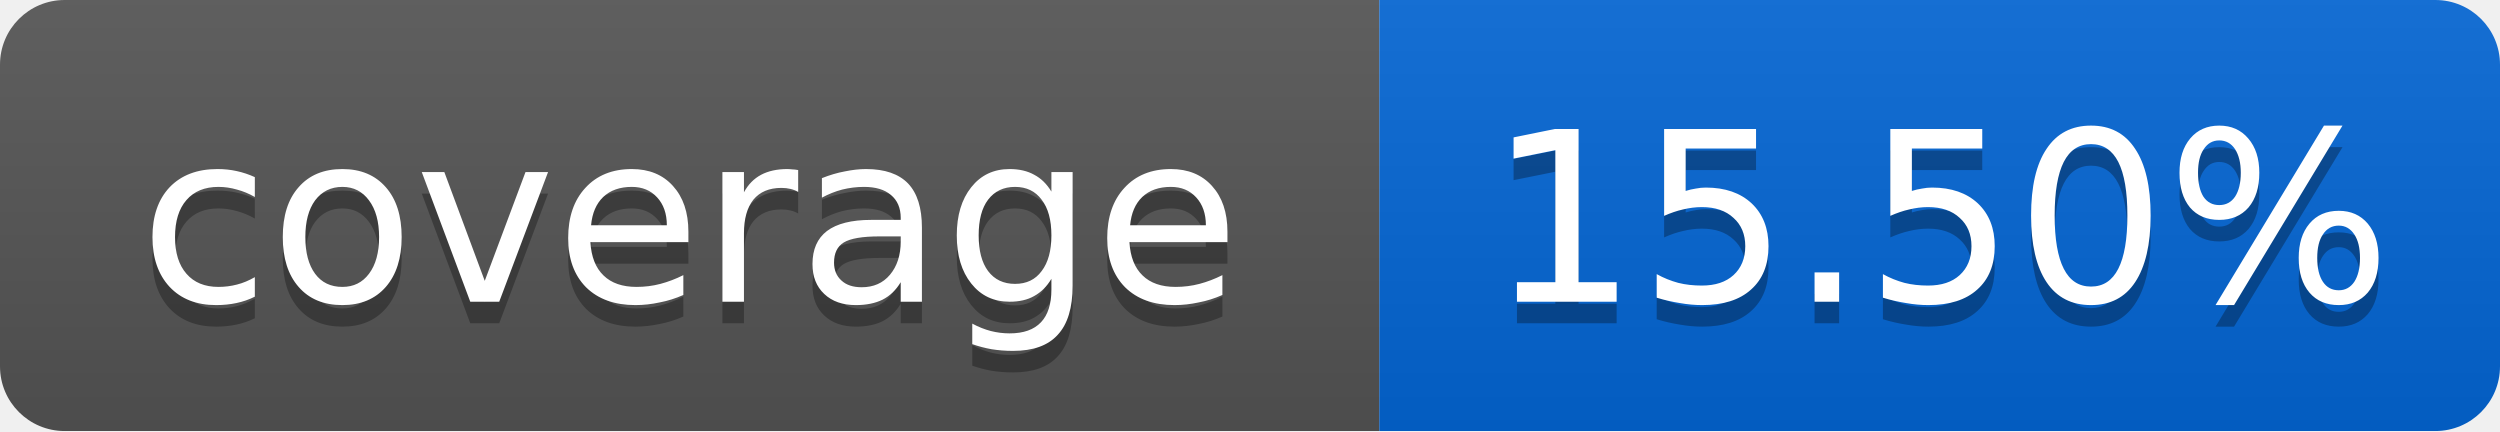
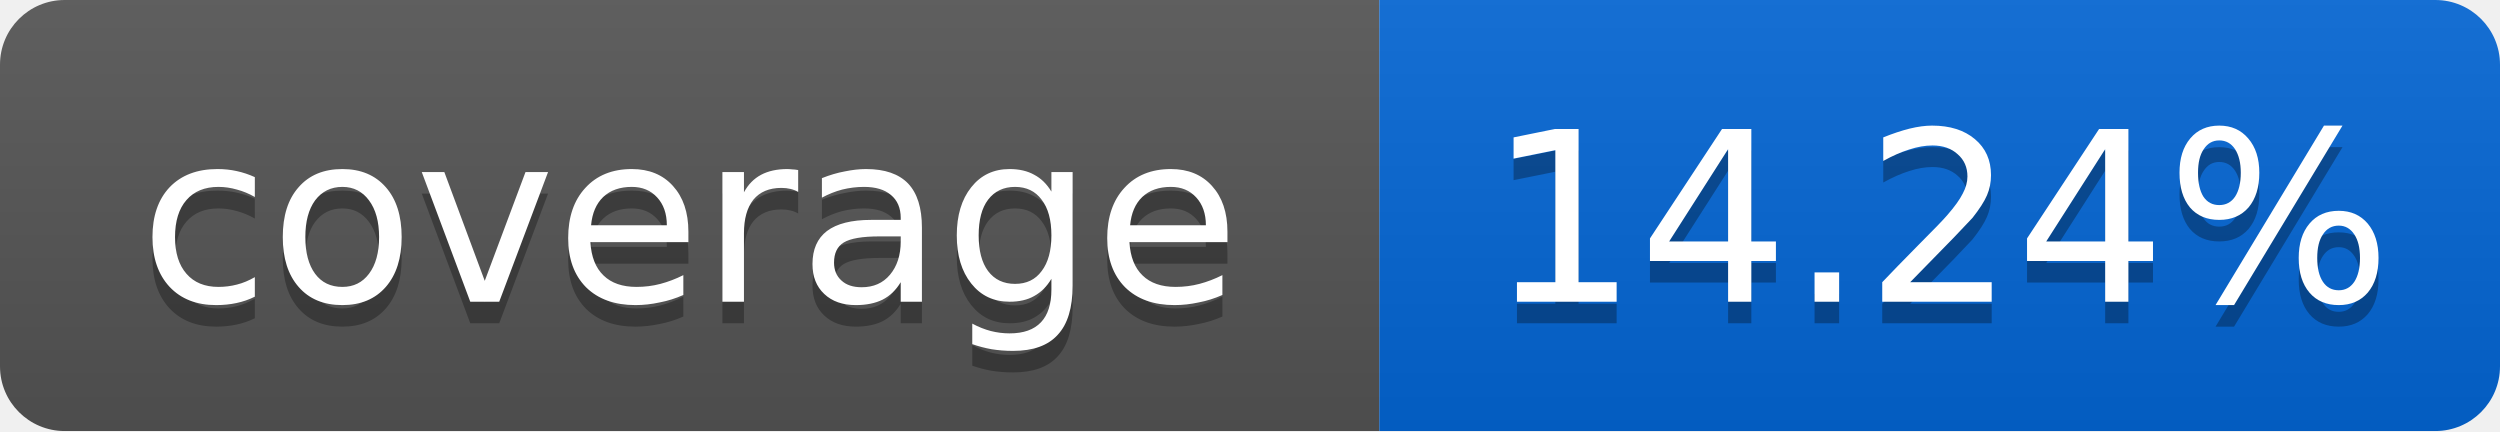
<svg xmlns="http://www.w3.org/2000/svg" width="116" height="20">
  <linearGradient id="smooth" x2="0" y2="100%">
    <stop offset="0" stop-color="#bbb" stop-opacity=".1" />
    <stop offset="1" stop-opacity=".1" />
  </linearGradient>
  <mask id="round">
    <rect width="116" height="20" rx="3" fill="#fff" />
  </mask>
  <g mask="url(#round)">
    <rect width="64" height="20" fill="#555" />
    <rect x="64" width="52" height="20" fill="#0366D6" />
    <rect width="116" height="20" fill="url(#smooth)" />
  </g>
  <g fill="#fff" text-anchor="middle" font-family="DejaVu Sans,Verdana,Geneva,sans-serif" font-size="11">
    <text x="32" y="15" fill="#010101" fill-opacity=".3">coverage</text>
    <text x="32" y="14">coverage</text>
-     <text x="90" y="15" fill="#010101" fill-opacity=".3">15.50%</text>
-     <text x="90" y="14">15.50%</text>
+     <text x="90" y="15" fill="#010101" fill-opacity=".3">14.24%</text>
+     <text x="90" y="14">14.24%</text>
  </g>
</svg>
